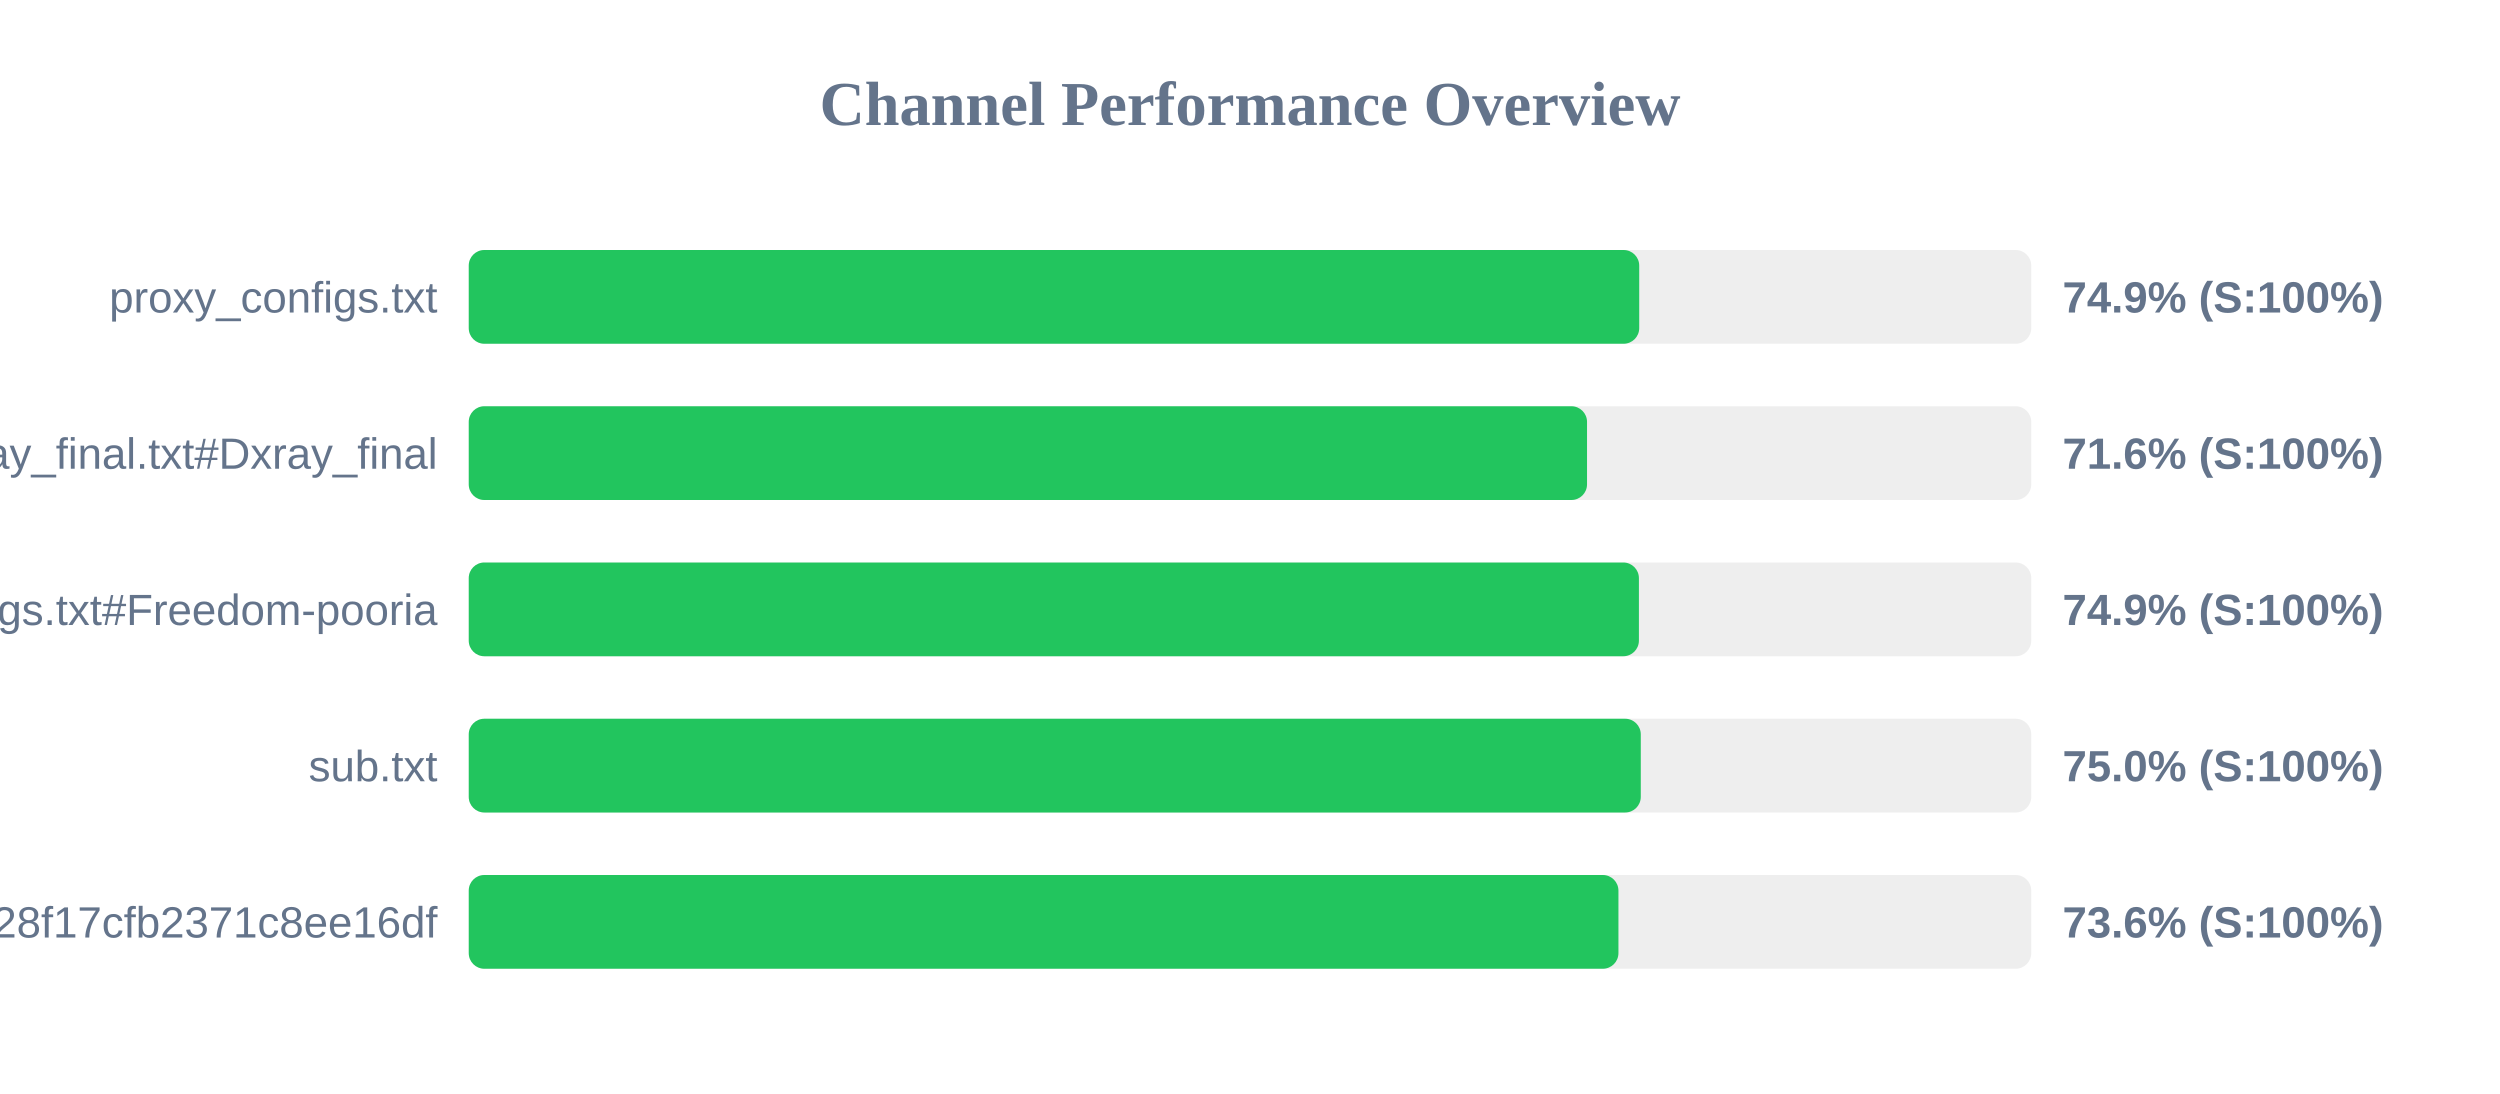
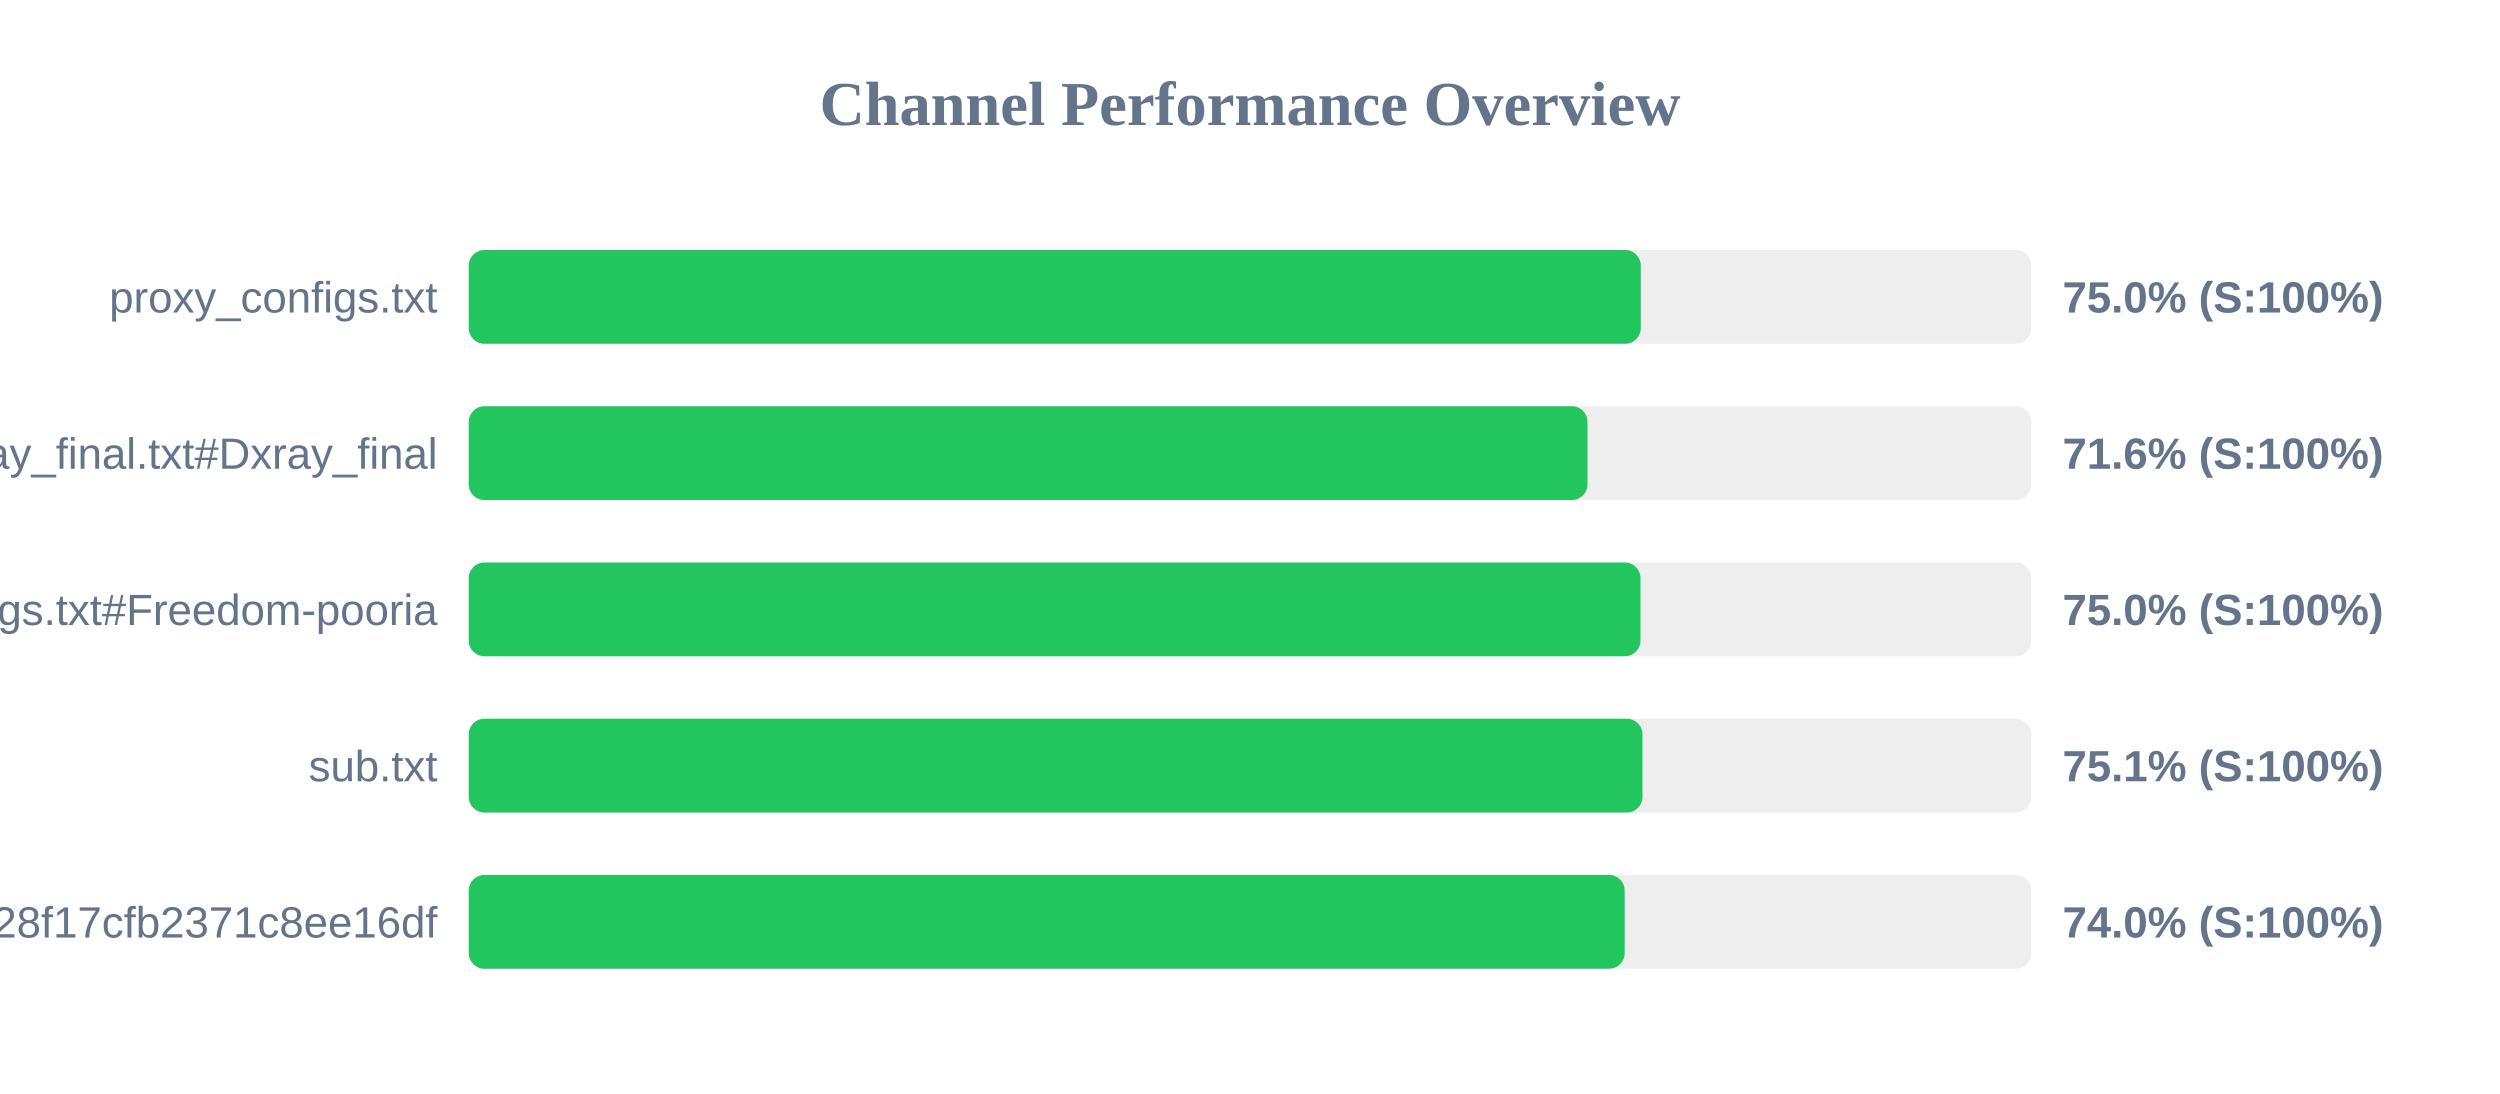
<svg xmlns="http://www.w3.org/2000/svg" width="800" height="350" version="1.1">
  <style>
        .row { font: 14px Arial; fill: #64748b; }
        .score { font: bold 14px Arial; fill: #64748b; }
    </style>
  <text x="400" y="40" text-anchor="middle" font-size="20px" font-weight="bold" fill="#64748b">Channel Performance Overview</text>
  <rect x="150" y="80" width="500" height="30" fill="#eee" rx="5" />
-   <rect x="150" y="80" width="374.55" height="30" fill="#22c55e" rx="5" />
+   <rect x="150" y="80" width="375.05" height="30" fill="#22c55e" rx="5" />
  <text x="140" y="100" text-anchor="end" class="row">proxy_configs.txt</text>
-   <text x="660" y="100" text-anchor="start" class="score">74.9% (S:100%)</text>
+   <text x="660" y="100" text-anchor="start" class="score">75.0% (S:100%)</text>
  <rect x="150" y="130" width="500" height="30" fill="#eee" rx="5" />
-   <rect x="150" y="130" width="357.85" height="30" fill="#22c55e" rx="5" />
+   <rect x="150" y="130" width="358.0" height="30" fill="#22c55e" rx="5" />
  <text x="140" y="150" text-anchor="end" class="row">xray_final.txt#Dxray_final</text>
  <text x="660" y="150" text-anchor="start" class="score">71.6% (S:100%)</text>
  <rect x="150" y="180" width="500" height="30" fill="#eee" rx="5" />
-   <rect x="150" y="180" width="374.45" height="30" fill="#22c55e" rx="5" />
+   <rect x="150" y="180" width="374.95" height="30" fill="#22c55e" rx="5" />
  <text x="140" y="200" text-anchor="end" class="row">v2ray_configs.txt#Freedom-pooria</text>
-   <text x="660" y="200" text-anchor="start" class="score">74.9% (S:100%)</text>
+   <text x="660" y="200" text-anchor="start" class="score">75.0% (S:100%)</text>
  <rect x="150" y="230" width="500" height="30" fill="#eee" rx="5" />
-   <rect x="150" y="230" width="375.05" height="30" fill="#22c55e" rx="5" />
+   <rect x="150" y="230" width="375.6" height="30" fill="#22c55e" rx="5" />
  <text x="140" y="250" text-anchor="end" class="row">sub.txt</text>
-   <text x="660" y="250" text-anchor="start" class="score">75.0% (S:100%)</text>
+   <text x="660" y="250" text-anchor="start" class="score">75.1% (S:100%)</text>
  <rect x="150" y="280" width="500" height="30" fill="#eee" rx="5" />
-   <rect x="150" y="280" width="367.9" height="30" fill="#22c55e" rx="5" />
+   <rect x="150" y="280" width="369.9" height="30" fill="#22c55e" rx="5" />
  <text x="140" y="300" text-anchor="end" class="row">?token=fedfed7b41b828f17cfb2371c8ee16df</text>
-   <text x="660" y="300" text-anchor="start" class="score">73.6% (S:100%)</text>
+   <text x="660" y="300" text-anchor="start" class="score">74.0% (S:100%)</text>
</svg>
